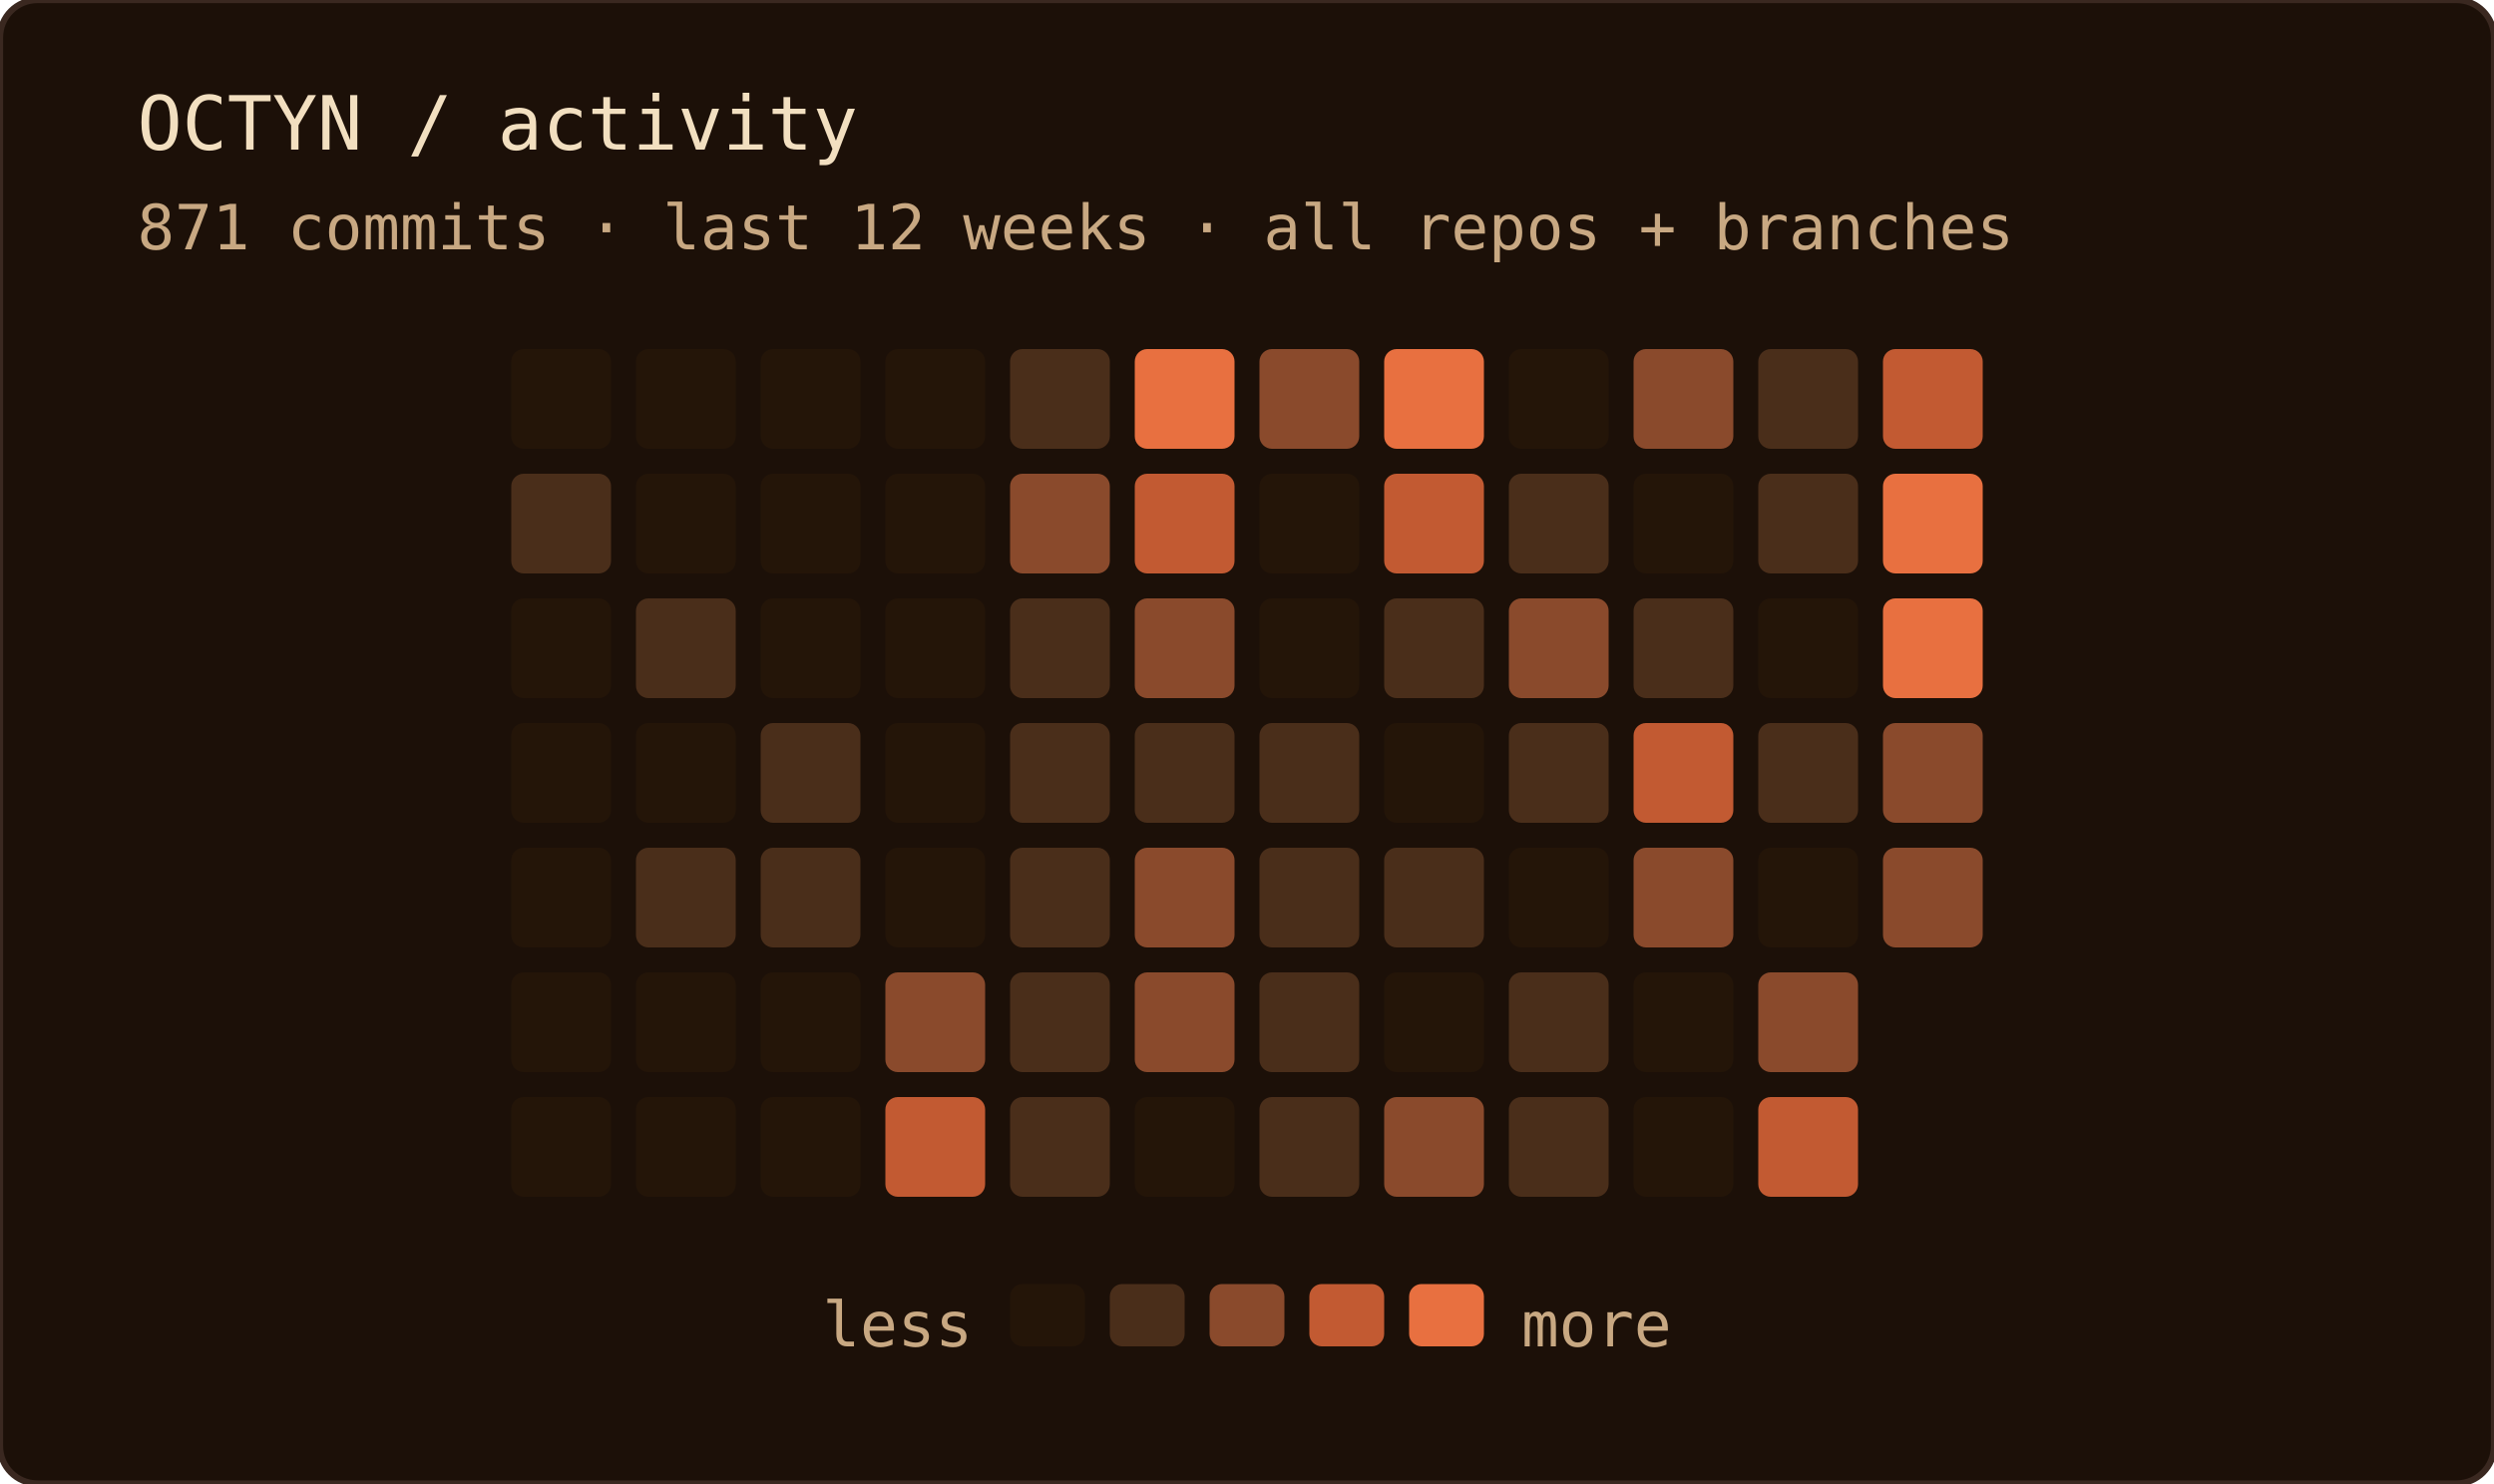
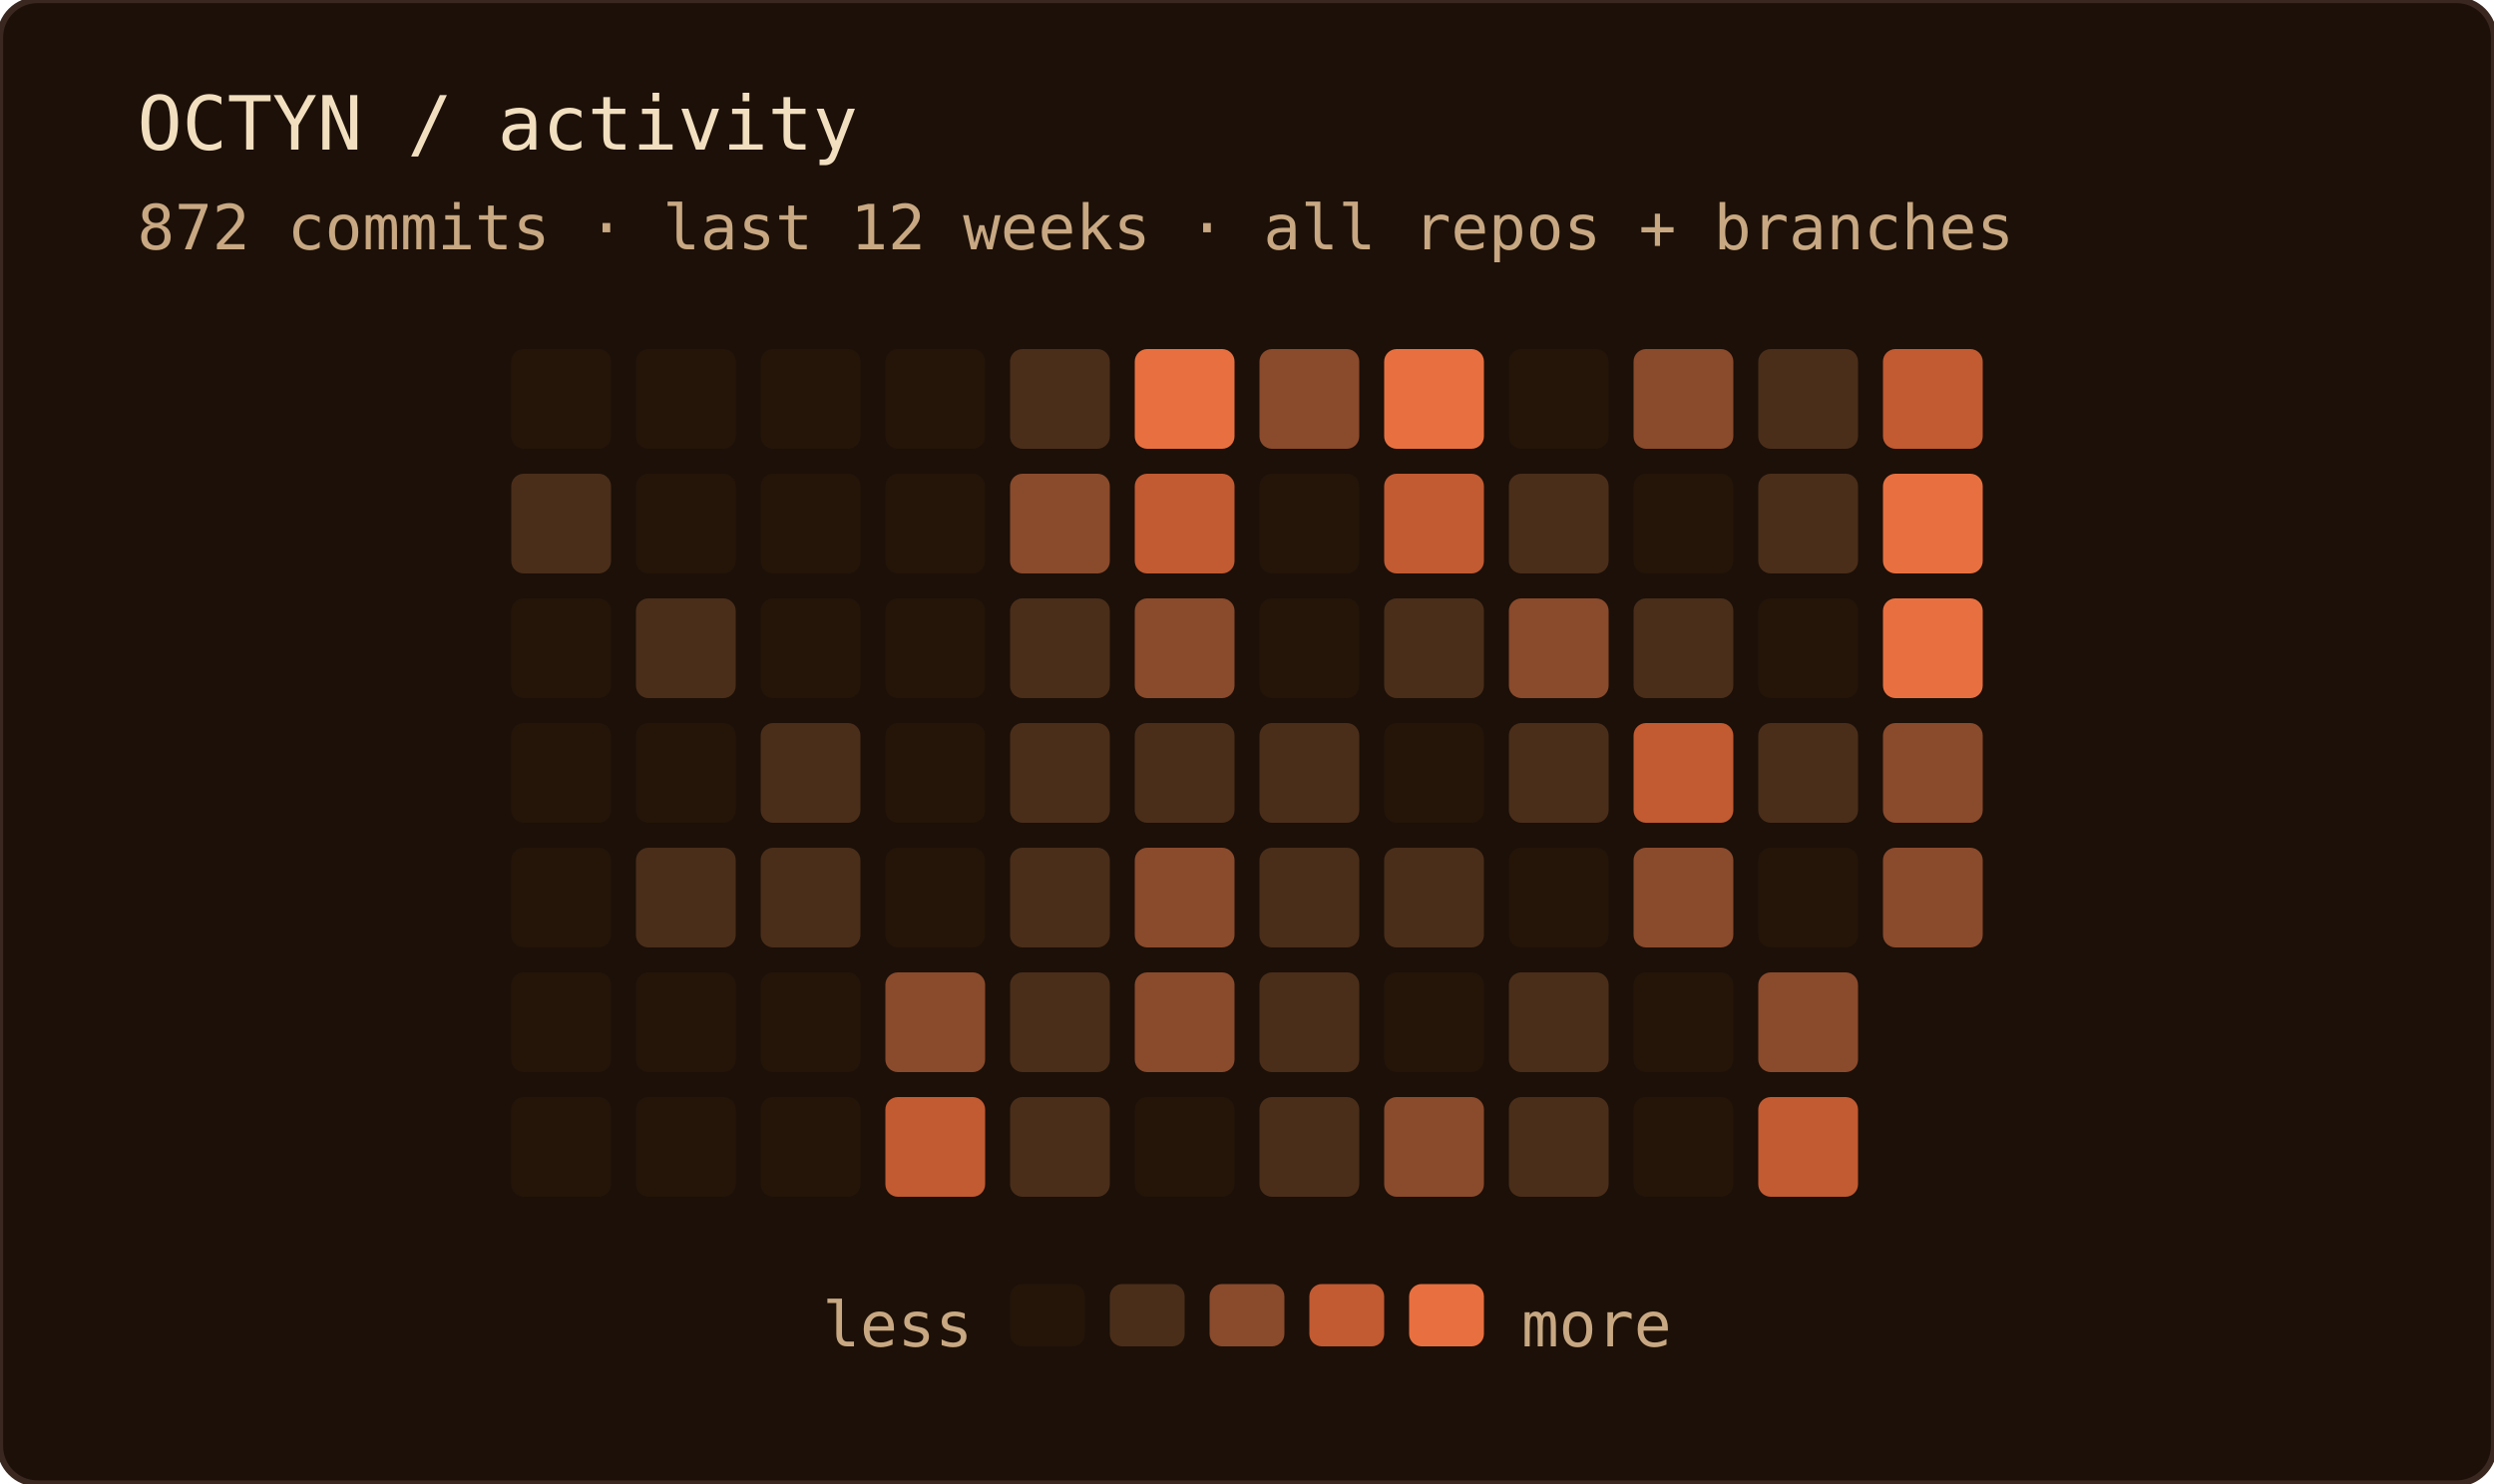
<svg xmlns="http://www.w3.org/2000/svg" width="400" height="238" role="img" aria-label="OCTYN commit activity — last 12 weeks · all repos + branches">
  <rect width="100%" height="100%" rx="6" fill="#1c1008" />
  <rect width="100%" height="100%" rx="6" fill="none" stroke="#3a2820" stroke-width="1" />
  <text x="22" y="24" font-family="'JetBrains Mono', 'Fira Code', ui-monospace, SFMono-Regular, Menlo, monospace" font-size="12" fill="#f2dfc0">OCTYN / activity</text>
-   <text x="22" y="40" font-family="'JetBrains Mono', 'Fira Code', ui-monospace, SFMono-Regular, Menlo, monospace" font-size="10" fill="#c8a882">871 commits · last 12 weeks · all repos + branches</text>
+   <text x="22" y="40" font-family="'JetBrains Mono', 'Fira Code', ui-monospace, SFMono-Regular, Menlo, monospace" font-size="10" fill="#c8a882">872 commits · last 12 weeks · all repos + branches</text>
  <rect x="82" y="56" width="16" height="16" rx="2" fill="#241508" />
  <rect x="82" y="76" width="16" height="16" rx="2" fill="#4a2e1a" />
  <rect x="82" y="96" width="16" height="16" rx="2" fill="#241508" />
  <rect x="82" y="116" width="16" height="16" rx="2" fill="#241508" />
  <rect x="82" y="136" width="16" height="16" rx="2" fill="#241508" />
  <rect x="82" y="156" width="16" height="16" rx="2" fill="#241508" />
  <rect x="82" y="176" width="16" height="16" rx="2" fill="#241508" />
  <rect x="102" y="56" width="16" height="16" rx="2" fill="#241508" />
  <rect x="102" y="76" width="16" height="16" rx="2" fill="#241508" />
  <rect x="102" y="96" width="16" height="16" rx="2" fill="#4a2e1a" />
  <rect x="102" y="116" width="16" height="16" rx="2" fill="#241508" />
  <rect x="102" y="136" width="16" height="16" rx="2" fill="#4a2e1a" />
  <rect x="102" y="156" width="16" height="16" rx="2" fill="#241508" />
  <rect x="102" y="176" width="16" height="16" rx="2" fill="#241508" />
  <rect x="122" y="56" width="16" height="16" rx="2" fill="#241508" />
  <rect x="122" y="76" width="16" height="16" rx="2" fill="#241508" />
  <rect x="122" y="96" width="16" height="16" rx="2" fill="#241508" />
  <rect x="122" y="116" width="16" height="16" rx="2" fill="#4a2e1a" />
  <rect x="122" y="136" width="16" height="16" rx="2" fill="#4a2e1a" />
  <rect x="122" y="156" width="16" height="16" rx="2" fill="#241508" />
  <rect x="122" y="176" width="16" height="16" rx="2" fill="#241508" />
  <rect x="142" y="56" width="16" height="16" rx="2" fill="#241508" />
  <rect x="142" y="76" width="16" height="16" rx="2" fill="#241508" />
  <rect x="142" y="96" width="16" height="16" rx="2" fill="#241508" />
  <rect x="142" y="116" width="16" height="16" rx="2" fill="#241508" />
  <rect x="142" y="136" width="16" height="16" rx="2" fill="#241508" />
  <rect x="142" y="156" width="16" height="16" rx="2" fill="#8a4a2c" />
  <rect x="142" y="176" width="16" height="16" rx="2" fill="#c25a32" />
  <rect x="162" y="56" width="16" height="16" rx="2" fill="#4a2e1a" />
  <rect x="162" y="76" width="16" height="16" rx="2" fill="#8a4a2c" />
  <rect x="162" y="96" width="16" height="16" rx="2" fill="#4a2e1a" />
  <rect x="162" y="116" width="16" height="16" rx="2" fill="#4a2e1a" />
  <rect x="162" y="136" width="16" height="16" rx="2" fill="#4a2e1a" />
  <rect x="162" y="156" width="16" height="16" rx="2" fill="#4a2e1a" />
  <rect x="162" y="176" width="16" height="16" rx="2" fill="#4a2e1a" />
  <rect x="182" y="56" width="16" height="16" rx="2" fill="#e87040" />
  <rect x="182" y="76" width="16" height="16" rx="2" fill="#c25a32" />
  <rect x="182" y="96" width="16" height="16" rx="2" fill="#8a4a2c" />
  <rect x="182" y="116" width="16" height="16" rx="2" fill="#4a2e1a" />
  <rect x="182" y="136" width="16" height="16" rx="2" fill="#8a4a2c" />
  <rect x="182" y="156" width="16" height="16" rx="2" fill="#8a4a2c" />
  <rect x="182" y="176" width="16" height="16" rx="2" fill="#241508" />
  <rect x="202" y="56" width="16" height="16" rx="2" fill="#8a4a2c" />
  <rect x="202" y="76" width="16" height="16" rx="2" fill="#241508" />
  <rect x="202" y="96" width="16" height="16" rx="2" fill="#241508" />
  <rect x="202" y="116" width="16" height="16" rx="2" fill="#4a2e1a" />
  <rect x="202" y="136" width="16" height="16" rx="2" fill="#4a2e1a" />
  <rect x="202" y="156" width="16" height="16" rx="2" fill="#4a2e1a" />
  <rect x="202" y="176" width="16" height="16" rx="2" fill="#4a2e1a" />
  <rect x="222" y="56" width="16" height="16" rx="2" fill="#e87040" />
  <rect x="222" y="76" width="16" height="16" rx="2" fill="#c25a32" />
  <rect x="222" y="96" width="16" height="16" rx="2" fill="#4a2e1a" />
  <rect x="222" y="116" width="16" height="16" rx="2" fill="#241508" />
  <rect x="222" y="136" width="16" height="16" rx="2" fill="#4a2e1a" />
  <rect x="222" y="156" width="16" height="16" rx="2" fill="#241508" />
  <rect x="222" y="176" width="16" height="16" rx="2" fill="#8a4a2c" />
  <rect x="242" y="56" width="16" height="16" rx="2" fill="#241508" />
  <rect x="242" y="76" width="16" height="16" rx="2" fill="#4a2e1a" />
  <rect x="242" y="96" width="16" height="16" rx="2" fill="#8a4a2c" />
  <rect x="242" y="116" width="16" height="16" rx="2" fill="#4a2e1a" />
  <rect x="242" y="136" width="16" height="16" rx="2" fill="#241508" />
  <rect x="242" y="156" width="16" height="16" rx="2" fill="#4a2e1a" />
  <rect x="242" y="176" width="16" height="16" rx="2" fill="#4a2e1a" />
  <rect x="262" y="56" width="16" height="16" rx="2" fill="#8a4a2c" />
  <rect x="262" y="76" width="16" height="16" rx="2" fill="#241508" />
  <rect x="262" y="96" width="16" height="16" rx="2" fill="#4a2e1a" />
  <rect x="262" y="116" width="16" height="16" rx="2" fill="#c25a32" />
  <rect x="262" y="136" width="16" height="16" rx="2" fill="#8a4a2c" />
  <rect x="262" y="156" width="16" height="16" rx="2" fill="#241508" />
  <rect x="262" y="176" width="16" height="16" rx="2" fill="#241508" />
  <rect x="282" y="56" width="16" height="16" rx="2" fill="#4a2e1a" />
  <rect x="282" y="76" width="16" height="16" rx="2" fill="#4a2e1a" />
  <rect x="282" y="96" width="16" height="16" rx="2" fill="#241508" />
  <rect x="282" y="116" width="16" height="16" rx="2" fill="#4a2e1a" />
  <rect x="282" y="136" width="16" height="16" rx="2" fill="#241508" />
  <rect x="282" y="156" width="16" height="16" rx="2" fill="#8a4a2c" />
  <rect x="282" y="176" width="16" height="16" rx="2" fill="#c25a32" />
  <rect x="302" y="56" width="16" height="16" rx="2" fill="#c25a32" />
  <rect x="302" y="76" width="16" height="16" rx="2" fill="#e87040" />
  <rect x="302" y="96" width="16" height="16" rx="2" fill="#e87040" />
  <rect x="302" y="116" width="16" height="16" rx="2" fill="#8a4a2c" />
  <rect x="302" y="136" width="16" height="16" rx="2" fill="#8a4a2c" />
  <text x="156" y="216" text-anchor="end" font-family="'JetBrains Mono', 'Fira Code', ui-monospace, SFMono-Regular, Menlo, monospace" font-size="10" fill="#c8a882">less</text>
  <rect x="162" y="206" width="12" height="10" rx="2" fill="#241508" />
  <rect x="178" y="206" width="12" height="10" rx="2" fill="#4a2e1a" />
  <rect x="194" y="206" width="12" height="10" rx="2" fill="#8a4a2c" />
  <rect x="210" y="206" width="12" height="10" rx="2" fill="#c25a32" />
  <rect x="226" y="206" width="12" height="10" rx="2" fill="#e87040" />
  <text x="244" y="216" font-family="'JetBrains Mono', 'Fira Code', ui-monospace, SFMono-Regular, Menlo, monospace" font-size="10" fill="#c8a882">more</text>
</svg>
